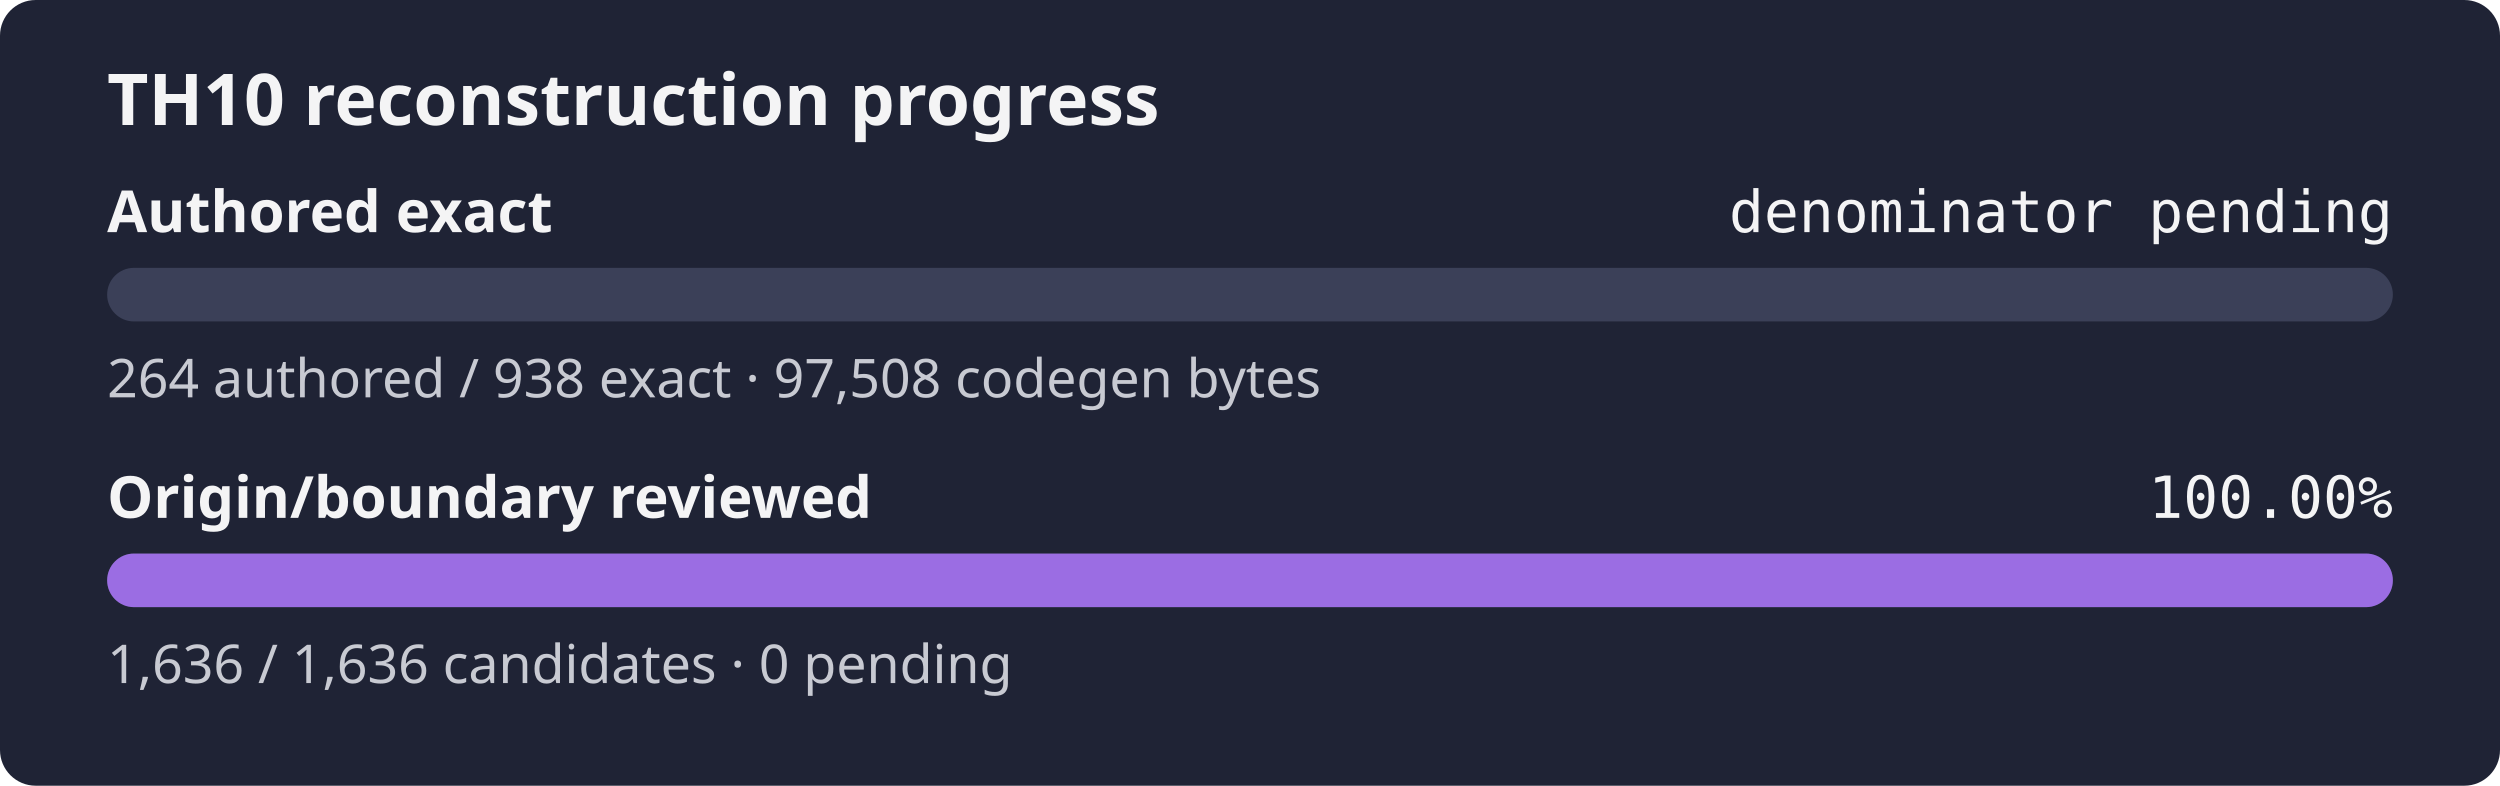
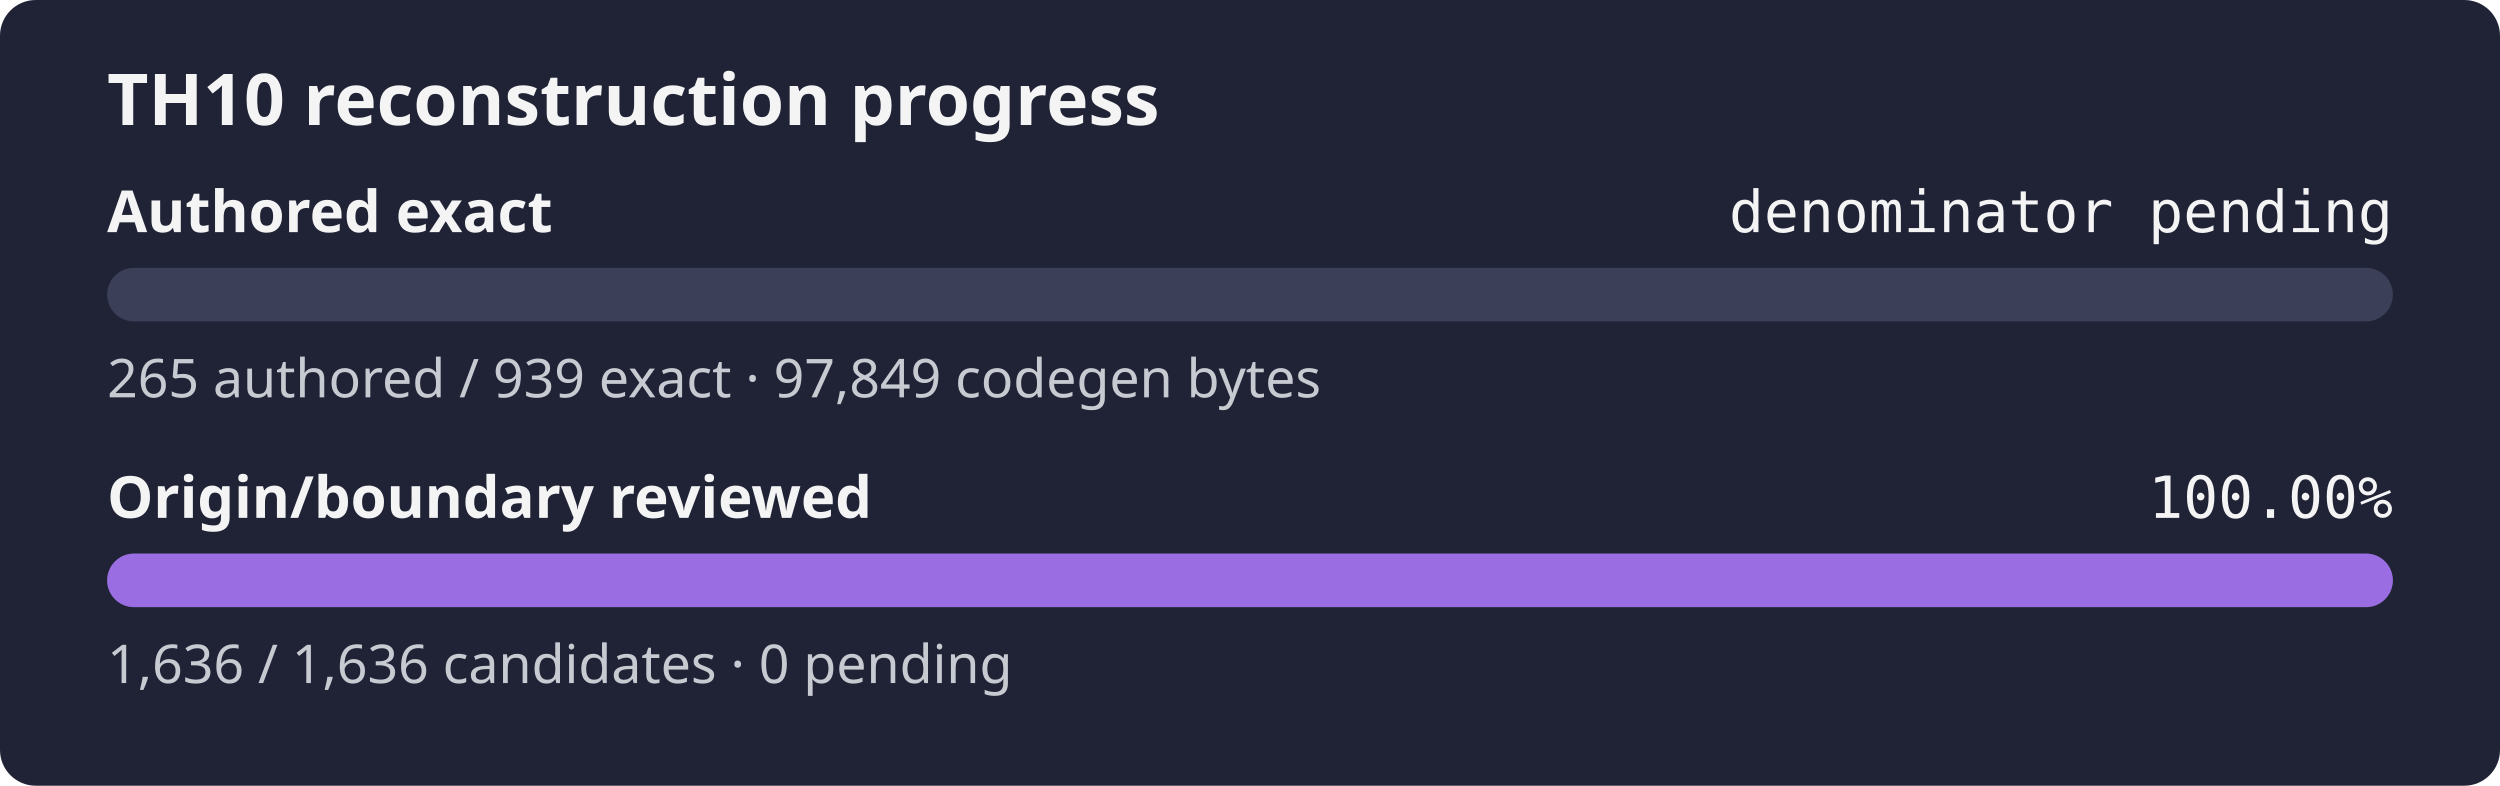
<svg xmlns="http://www.w3.org/2000/svg" width="560" height="176" role="img" aria-label="TH10 reconstruction progress: authored exact denominator pending, origin and boundary review 100.00%">
  <rect width="560" height="176" rx="8" fill="#1f2335" />
  <text x="24" y="28" fill="#f4f4f5" font-family="sans-serif" font-size="16" font-weight="600">TH10 reconstruction progress</text>
  <text x="24" y="52" fill="#f4f4f5" font-family="sans-serif" font-size="13" font-weight="600">Authored exact</text>
  <text x="536" y="52" fill="#f4f4f5" text-anchor="end" font-family="monospace" font-size="13">denominator pending</text>
  <rect x="24" y="60" width="512" height="12" rx="6" fill="#3b4058" />
  <rect x="24" y="60" width="0.00" height="12" rx="6" fill="#9b6de3" />
-   <text x="24" y="89" fill="#c8cad2" font-family="sans-serif" font-size="12">264 authored / 938 exact · 97,508 codegen bytes</text>
+   <text x="24" y="89" fill="#c8cad2" font-family="sans-serif" font-size="12">265 authored / 939 exact · 97,849 codegen bytes</text>
  <text x="24" y="116" fill="#f4f4f5" font-family="sans-serif" font-size="13" font-weight="600">Origin/boundary reviewed</text>
  <text x="536" y="116" fill="#f4f4f5" text-anchor="end" font-family="monospace" font-size="13">100.00%</text>
  <rect x="24" y="124" width="512" height="12" rx="6" fill="#3b4058" />
  <rect x="24" y="124" width="512.00" height="12" rx="6" fill="#9b6de3" />
  <text x="24" y="153" fill="#c8cad2" font-family="sans-serif" font-size="12">1,636 / 1,636 candidates · 0 pending</text>
</svg>
